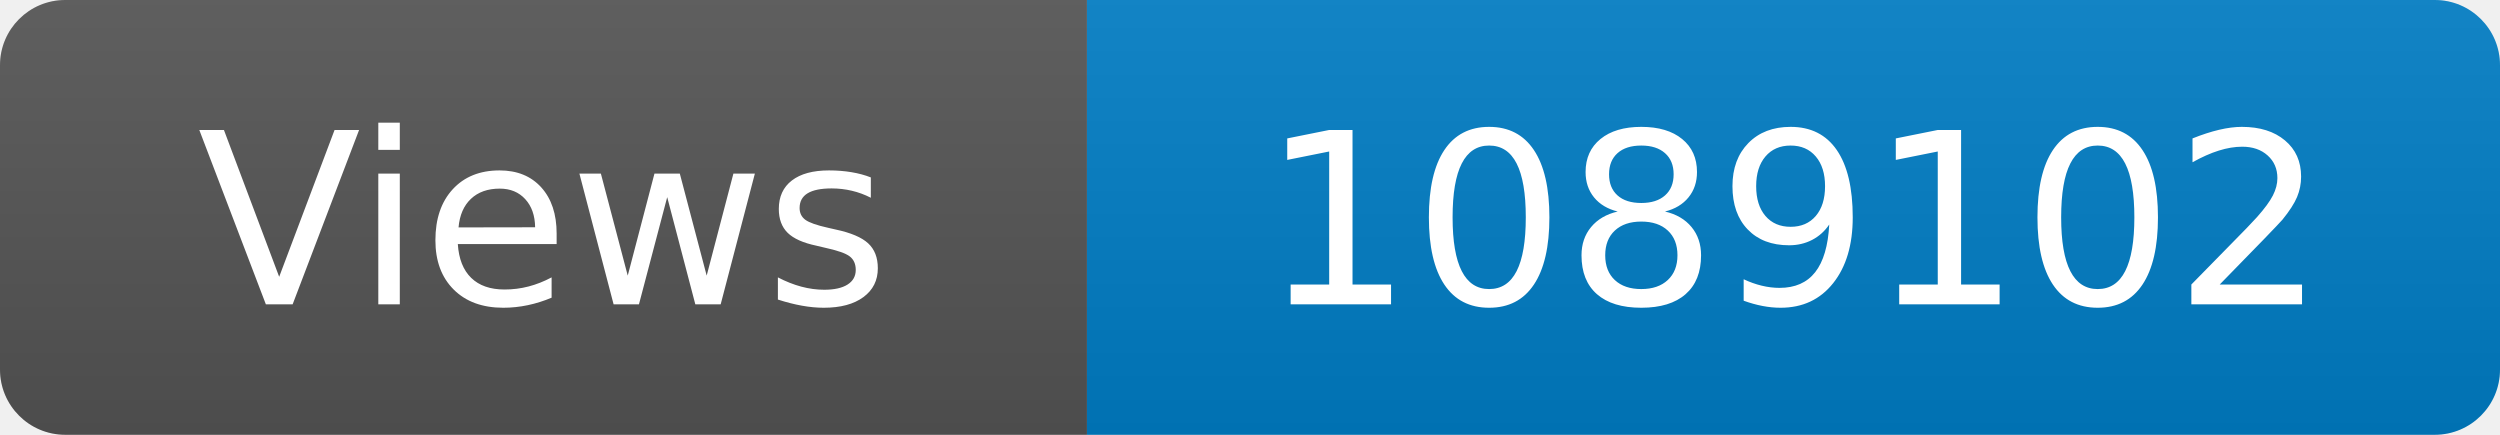
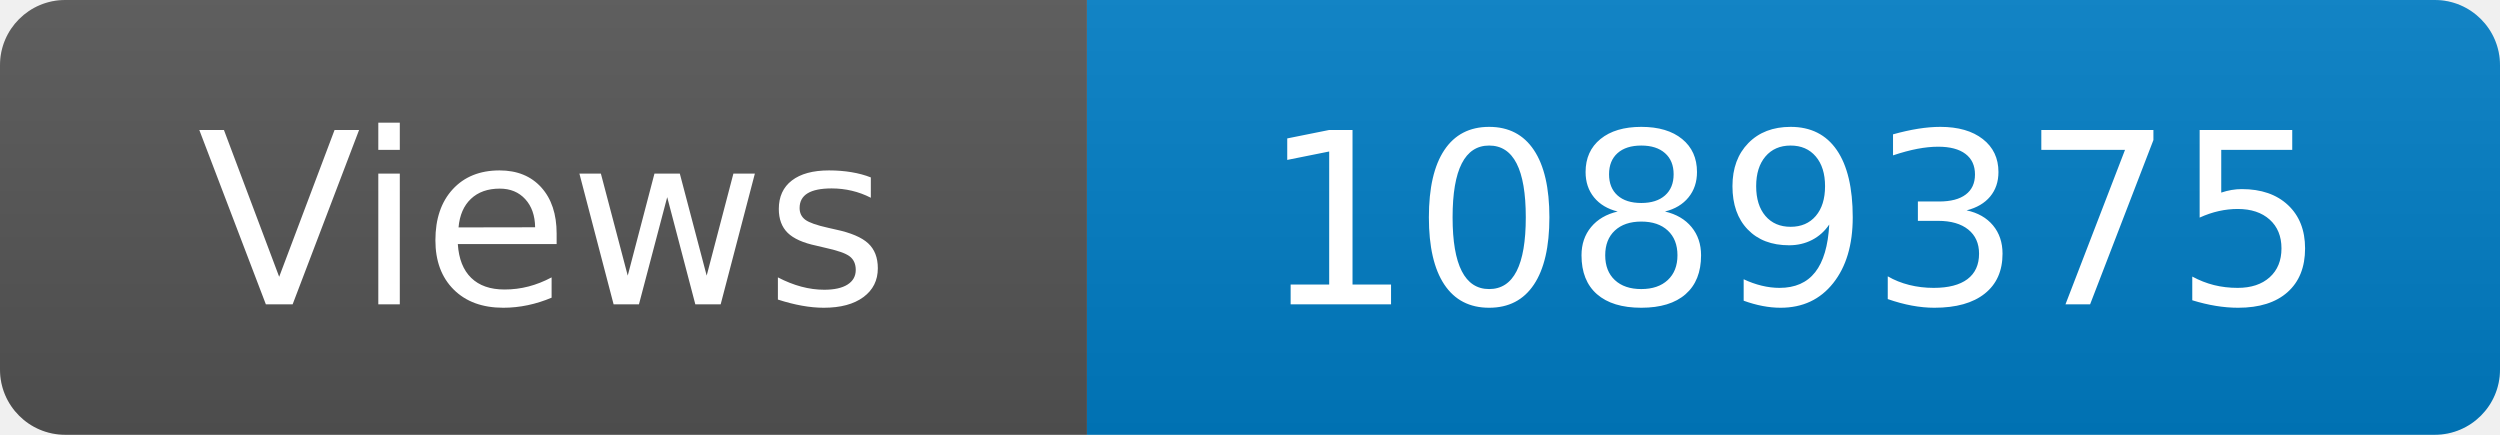
<svg xmlns="http://www.w3.org/2000/svg" width="115" height="20" role="img" aria-label="Maintained?: yes">
  <linearGradient id="s" x2="0" y2="100%">
    <stop offset="0" stop-color="#bbb" stop-opacity=".1" />
    <stop offset="1" stop-opacity=".1" />
  </linearGradient>
  <clipPath id="r">
    <rect width="115" height="20" rx="3" fill="#fff" />
  </clipPath>
  <g clip-path="url(#r)">
    <rect width="50" height="20" fill="#555" />
    <rect x="50" width="160" height="20" fill="#007ec6" />
    <rect width="115" height="20" fill="url(#s)" />
  </g>
  <g fill="#fff" text-anchor="middle" font-family="Verdana,Geneva,DejaVu Sans,sans-serif" font-size="110">
    <text x="250" y="140" transform="scale(.1)" fill="#fff">Views</text>
-     <text x="825" y="140" transform="scale(.1)" fill="#fff">1089102</text>
+     <text x="825" y="140" transform="scale(.1)" fill="#fff">1089375</text>
  </g>
</svg>
